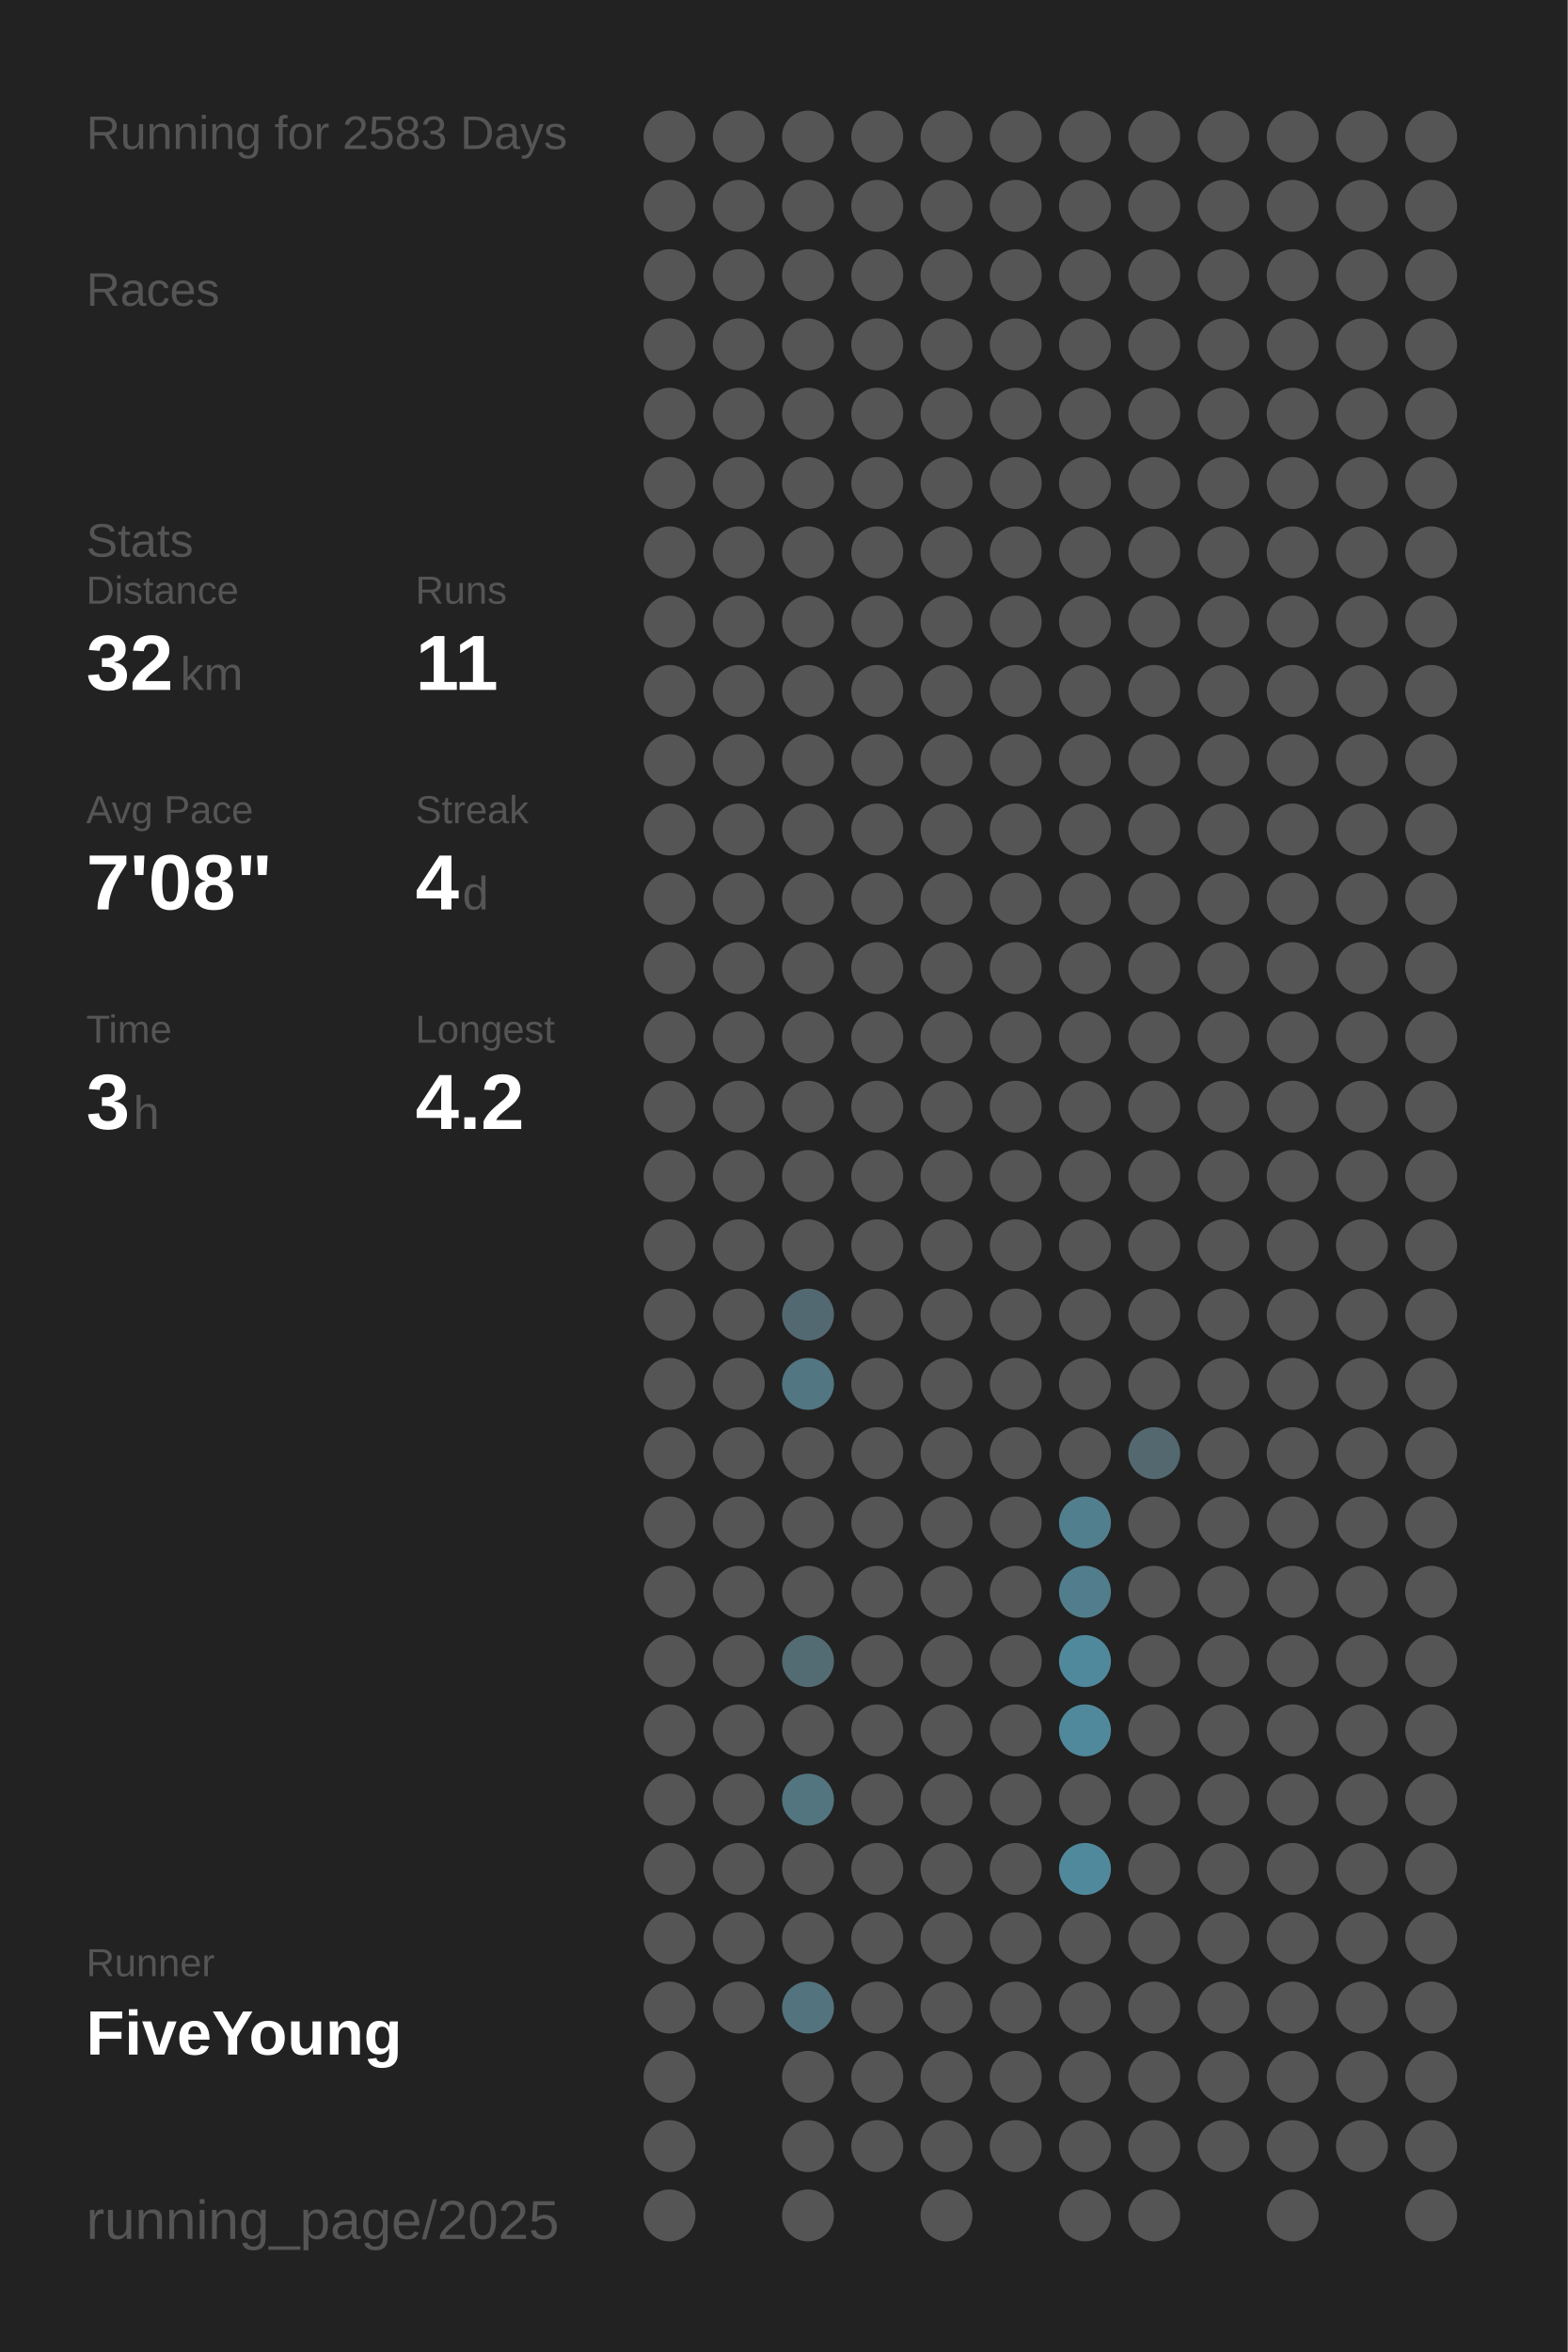
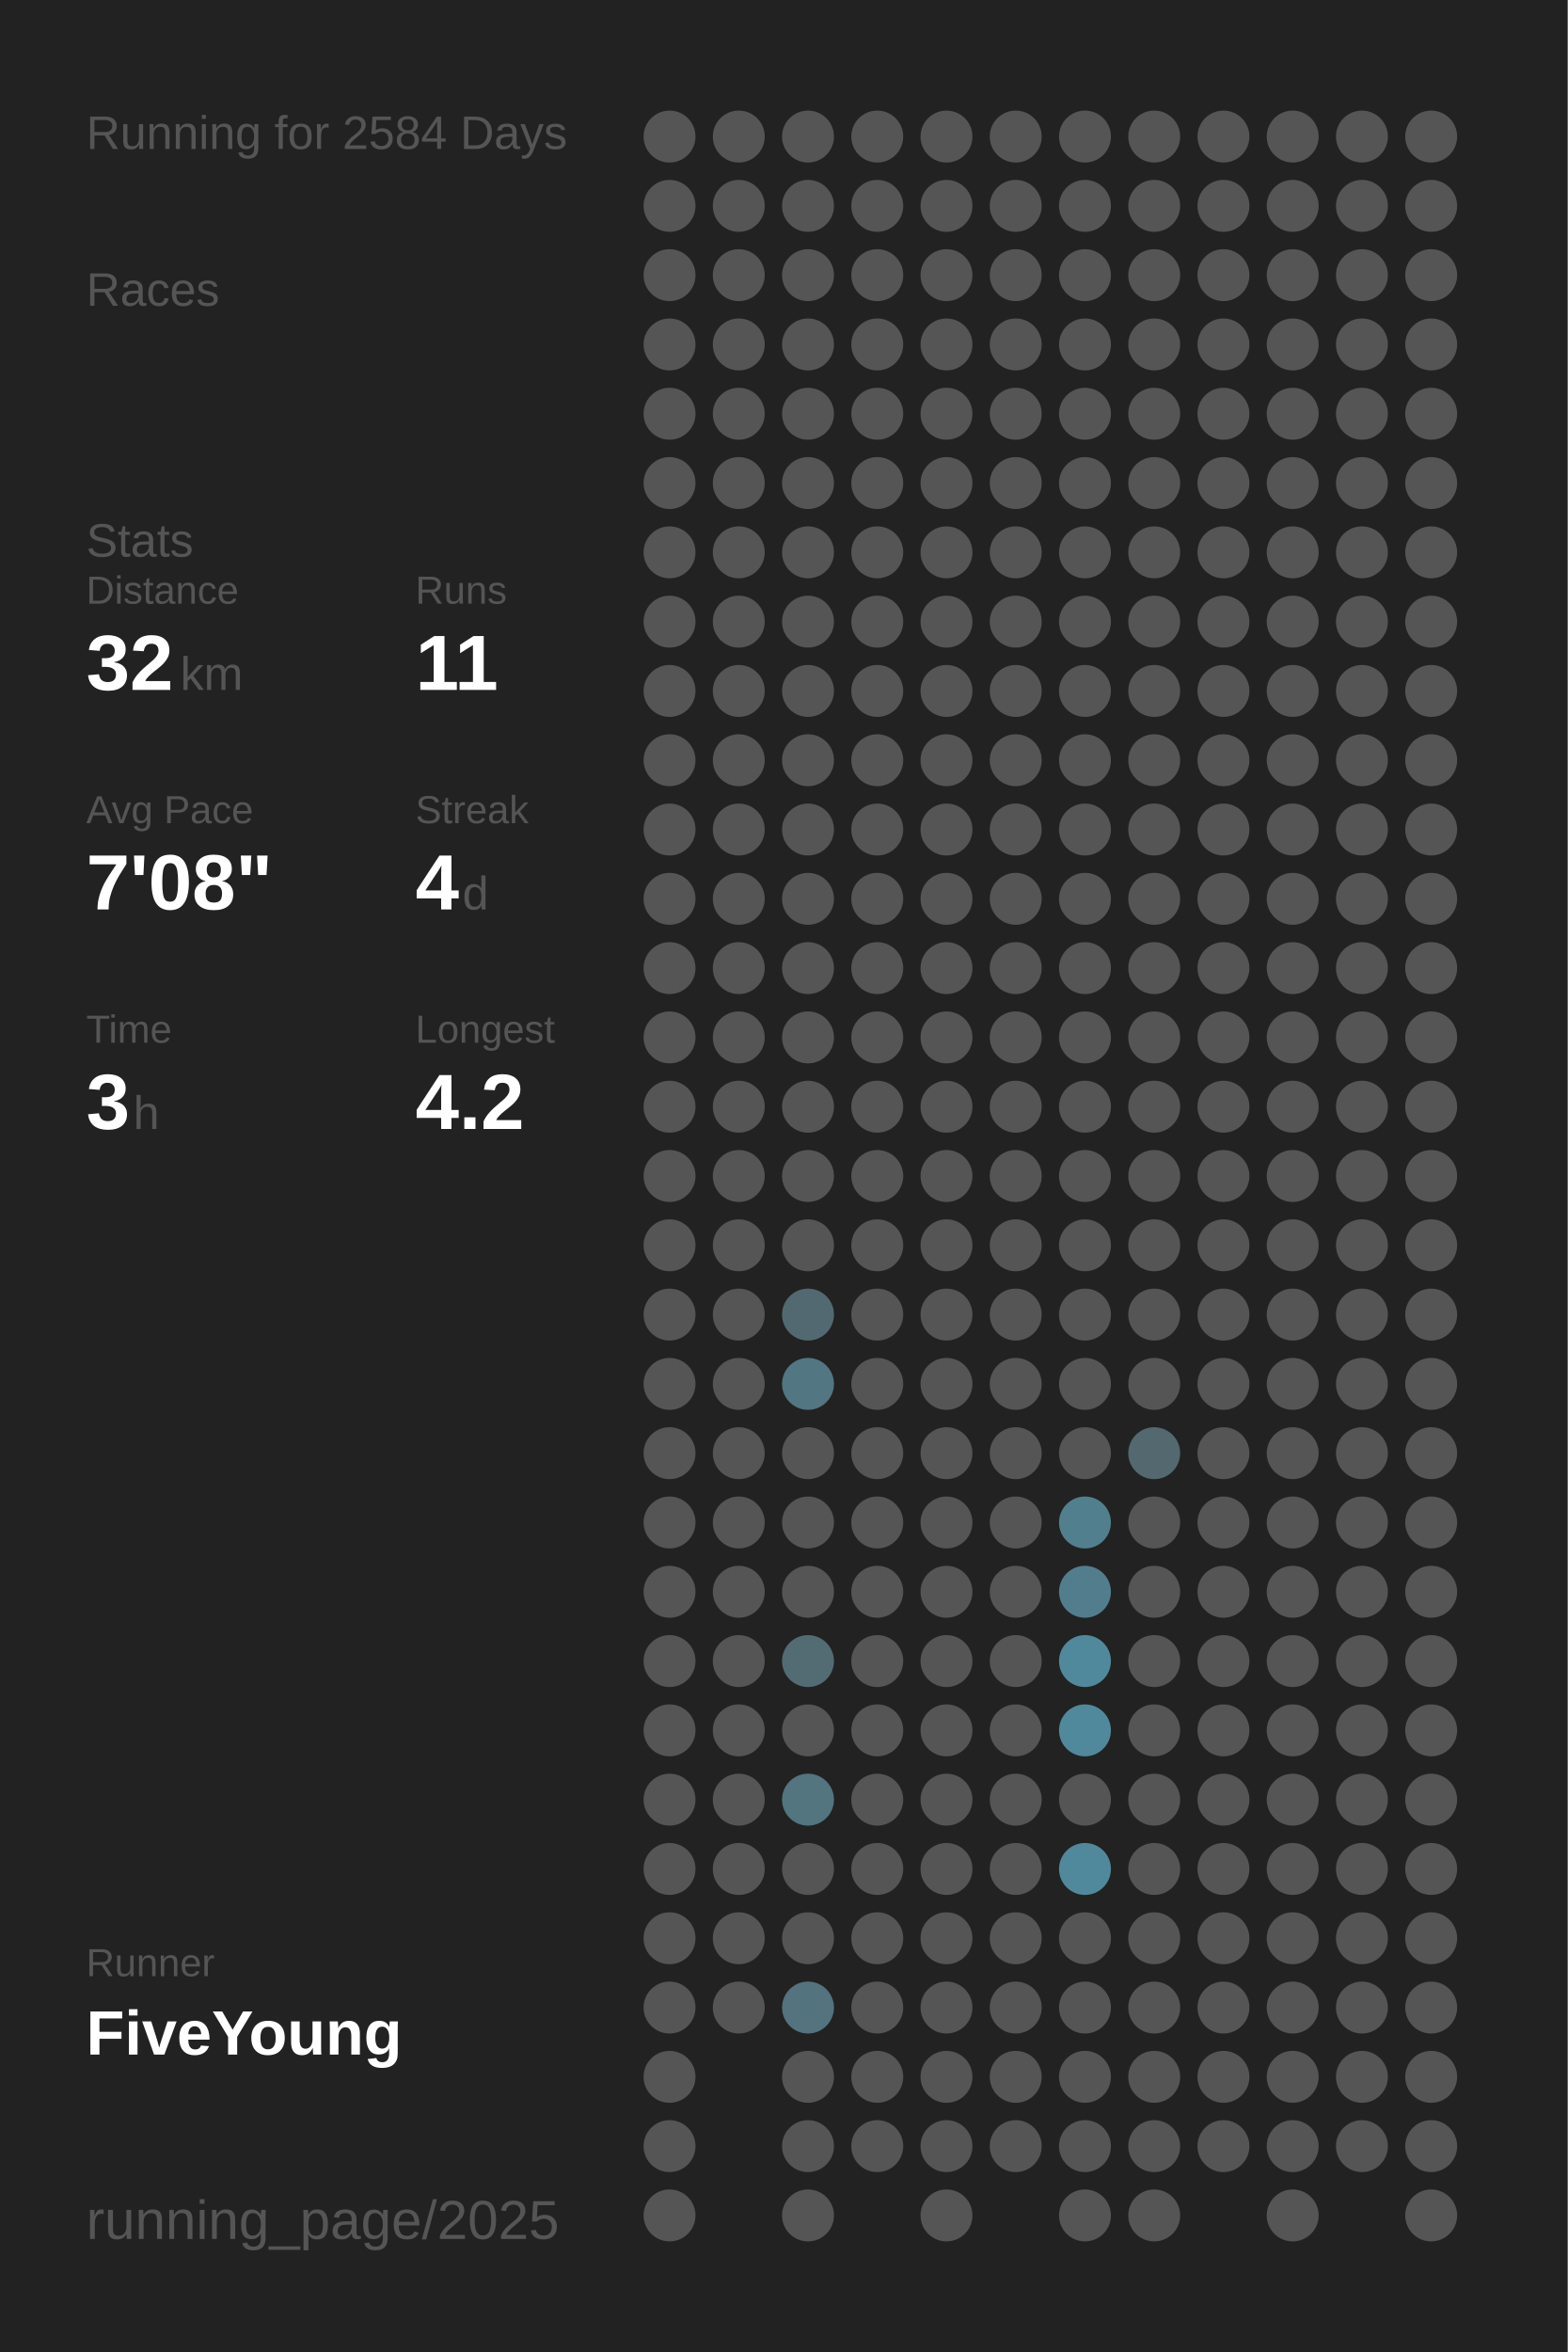
<svg xmlns="http://www.w3.org/2000/svg" baseProfile="full" height="300mm" version="1.1" viewBox="0,0,200,300" width="200mm">
  <defs />
  <rect fill="#222222" height="300" width="200" x="0" y="0" />
-   <text fill="#555555" style="font-size:6px; font-family:Arial;" x="11" y="19">Running for 2583 Days</text>
+   <text fill="#555555" style="font-size:6px; font-family:Arial;" x="11" y="19">Running for 2584 Days</text>
  <text fill="#555555" style="font-size:6px; font-family:Arial;" x="11" y="39">Races</text>
  <text fill="#555555" style="font-size:6px; font-family:Arial;" x="11" y="71">Stats</text>
  <text fill="#555555" style="font-size:5px; font-family:Arial;" x="11" y="77">Distance</text>
  <text fill="#FFFFFF" style="font-size:10px; font-family:Arial; font-weight:bold;" x="11" y="88">32</text>
  <text fill="#555555" style="font-size:6px; font-family:Arial;" x="23" y="88">km</text>
  <text fill="#555555" style="font-size:5px; font-family:Arial;" x="53" y="77">Runs</text>
  <text fill="#FFFFFF" style="font-size:10px; font-family:Arial; font-weight:bold;" x="53" y="88">11</text>
  <text fill="#555555" style="font-size:5px; font-family:Arial;" x="11" y="105">Avg Pace</text>
  <text fill="#FFFFFF" style="font-size:10px; font-family:Arial; font-weight:bold;" x="11" y="116">7'08"</text>
  <text fill="#555555" style="font-size:5px; font-family:Arial;" x="53" y="105">Streak</text>
  <text fill="#FFFFFF" style="font-size:10px; font-family:Arial; font-weight:bold;" x="53" y="116">4</text>
  <text fill="#555555" style="font-size:6px; font-family:Arial;" x="59" y="116">d</text>
  <text fill="#555555" style="font-size:5px; font-family:Arial;" x="11" y="133">Time</text>
  <text fill="#FFFFFF" style="font-size:10px; font-family:Arial; font-weight:bold;" x="11" y="144">3</text>
  <text fill="#555555" style="font-size:6px; font-family:Arial;" x="17" y="144">h</text>
  <text fill="#555555" style="font-size:5px; font-family:Arial;" x="53" y="133">Longest</text>
  <text fill="#FFFFFF" style="font-size:10px; font-family:Arial; font-weight:bold;" x="53" y="144">4.2</text>
  <text fill="#555555" style="font-size:5px; font-family:Arial;" x="11" y="252.065">Runner</text>
  <text fill="#FFFFFF" style="font-size:8px; font-family:Arial; font-weight:bold;" x="11" y="262.065">FiveYoung</text>
  <text fill="#555555" style="font-size:7px; font-family:Arial;" x="11" y="285.581">running_page/2025</text>
  <circle cx="85.417" cy="17.419" fill="#555555" r="3.312" />
  <circle cx="85.417" cy="26.258" fill="#555555" r="3.312" />
  <circle cx="85.417" cy="35.097" fill="#555555" r="3.312" />
  <circle cx="85.417" cy="43.935" fill="#555555" r="3.312" />
  <circle cx="85.417" cy="52.774" fill="#555555" r="3.312" />
  <circle cx="85.417" cy="61.613" fill="#555555" r="3.312" />
  <circle cx="85.417" cy="70.452" fill="#555555" r="3.312" />
  <circle cx="85.417" cy="79.29" fill="#555555" r="3.312" />
  <circle cx="85.417" cy="88.129" fill="#555555" r="3.312" />
  <circle cx="85.417" cy="96.968" fill="#555555" r="3.312" />
  <circle cx="85.417" cy="105.806" fill="#555555" r="3.312" />
  <circle cx="85.417" cy="114.645" fill="#555555" r="3.312" />
  <circle cx="85.417" cy="123.484" fill="#555555" r="3.312" />
  <circle cx="85.417" cy="132.323" fill="#555555" r="3.312" />
  <circle cx="85.417" cy="141.161" fill="#555555" r="3.312" />
  <circle cx="85.417" cy="150" fill="#555555" r="3.312" />
  <circle cx="85.417" cy="158.839" fill="#555555" r="3.312" />
  <circle cx="85.417" cy="167.677" fill="#555555" r="3.312" />
  <circle cx="85.417" cy="176.516" fill="#555555" r="3.312" />
  <circle cx="85.417" cy="185.355" fill="#555555" r="3.312" />
  <circle cx="85.417" cy="194.194" fill="#555555" r="3.312" />
  <circle cx="85.417" cy="203.032" fill="#555555" r="3.312" />
  <circle cx="85.417" cy="211.871" fill="#555555" r="3.312" />
  <circle cx="85.417" cy="220.71" fill="#555555" r="3.312" />
  <circle cx="85.417" cy="229.548" fill="#555555" r="3.312" />
  <circle cx="85.417" cy="238.387" fill="#555555" r="3.312" />
  <circle cx="85.417" cy="247.226" fill="#555555" r="3.312" />
  <circle cx="85.417" cy="256.065" fill="#555555" r="3.312" />
  <circle cx="85.417" cy="264.903" fill="#555555" r="3.312" />
  <circle cx="85.417" cy="273.742" fill="#555555" r="3.312" />
  <circle cx="85.417" cy="282.581" fill="#555555" r="3.312" />
  <circle cx="94.25" cy="17.419" fill="#555555" r="3.312" />
  <circle cx="94.25" cy="26.258" fill="#555555" r="3.312" />
  <circle cx="94.25" cy="35.097" fill="#555555" r="3.312" />
  <circle cx="94.25" cy="43.935" fill="#555555" r="3.312" />
  <circle cx="94.25" cy="52.774" fill="#555555" r="3.312" />
  <circle cx="94.25" cy="61.613" fill="#555555" r="3.312" />
  <circle cx="94.25" cy="70.452" fill="#555555" r="3.312" />
  <circle cx="94.25" cy="79.29" fill="#555555" r="3.312" />
  <circle cx="94.25" cy="88.129" fill="#555555" r="3.312" />
  <circle cx="94.25" cy="96.968" fill="#555555" r="3.312" />
  <circle cx="94.25" cy="105.806" fill="#555555" r="3.312" />
  <circle cx="94.25" cy="114.645" fill="#555555" r="3.312" />
  <circle cx="94.25" cy="123.484" fill="#555555" r="3.312" />
  <circle cx="94.25" cy="132.323" fill="#555555" r="3.312" />
  <circle cx="94.25" cy="141.161" fill="#555555" r="3.312" />
  <circle cx="94.25" cy="150" fill="#555555" r="3.312" />
  <circle cx="94.25" cy="158.839" fill="#555555" r="3.312" />
  <circle cx="94.25" cy="167.677" fill="#555555" r="3.312" />
  <circle cx="94.25" cy="176.516" fill="#555555" r="3.312" />
  <circle cx="94.25" cy="185.355" fill="#555555" r="3.312" />
  <circle cx="94.25" cy="194.194" fill="#555555" r="3.312" />
  <circle cx="94.25" cy="203.032" fill="#555555" r="3.312" />
  <circle cx="94.25" cy="211.871" fill="#555555" r="3.312" />
  <circle cx="94.25" cy="220.71" fill="#555555" r="3.312" />
  <circle cx="94.25" cy="229.548" fill="#555555" r="3.312" />
  <circle cx="94.25" cy="238.387" fill="#555555" r="3.312" />
  <circle cx="94.25" cy="247.226" fill="#555555" r="3.312" />
  <circle cx="94.25" cy="256.065" fill="#555555" r="3.312" />
  <circle cx="103.083" cy="17.419" fill="#555555" r="3.312" />
  <circle cx="103.083" cy="26.258" fill="#555555" r="3.312" />
  <circle cx="103.083" cy="35.097" fill="#555555" r="3.312" />
  <circle cx="103.083" cy="43.935" fill="#555555" r="3.312" />
  <circle cx="103.083" cy="52.774" fill="#555555" r="3.312" />
  <circle cx="103.083" cy="61.613" fill="#555555" r="3.312" />
  <circle cx="103.083" cy="70.452" fill="#555555" r="3.312" />
  <circle cx="103.083" cy="79.29" fill="#555555" r="3.312" />
  <circle cx="103.083" cy="88.129" fill="#555555" r="3.312" />
  <circle cx="103.083" cy="96.968" fill="#555555" r="3.312" />
  <circle cx="103.083" cy="105.806" fill="#555555" r="3.312" />
  <circle cx="103.083" cy="114.645" fill="#555555" r="3.312" />
  <circle cx="103.083" cy="123.484" fill="#555555" r="3.312" />
  <circle cx="103.083" cy="132.323" fill="#555555" r="3.312" />
  <circle cx="103.083" cy="141.161" fill="#555555" r="3.312" />
  <circle cx="103.083" cy="150" fill="#555555" r="3.312" />
  <circle cx="103.083" cy="158.839" fill="#555555" r="3.312" />
  <circle cx="103.083" cy="167.677" fill="#536971" r="3.312" />
  <circle cx="103.083" cy="176.516" fill="#527682" r="3.312" />
  <circle cx="103.083" cy="185.355" fill="#555555" r="3.312" />
  <circle cx="103.083" cy="194.194" fill="#555555" r="3.312" />
  <circle cx="103.083" cy="203.032" fill="#555555" r="3.312" />
  <circle cx="103.083" cy="211.871" fill="#536b73" r="3.312" />
  <circle cx="103.083" cy="220.71" fill="#555555" r="3.312" />
  <circle cx="103.083" cy="229.548" fill="#527580" r="3.312" />
  <circle cx="103.083" cy="238.387" fill="#555555" r="3.312" />
  <circle cx="103.083" cy="247.226" fill="#555555" r="3.312" />
  <circle cx="103.083" cy="256.065" fill="#53737e" r="3.312" />
  <circle cx="103.083" cy="264.903" fill="#555555" r="3.312" />
  <circle cx="103.083" cy="273.742" fill="#555555" r="3.312" />
  <circle cx="103.083" cy="282.581" fill="#555555" r="3.312" />
  <circle cx="111.917" cy="17.419" fill="#555555" r="3.312" />
  <circle cx="111.917" cy="26.258" fill="#555555" r="3.312" />
  <circle cx="111.917" cy="35.097" fill="#555555" r="3.312" />
  <circle cx="111.917" cy="43.935" fill="#555555" r="3.312" />
  <circle cx="111.917" cy="52.774" fill="#555555" r="3.312" />
  <circle cx="111.917" cy="61.613" fill="#555555" r="3.312" />
  <circle cx="111.917" cy="70.452" fill="#555555" r="3.312" />
  <circle cx="111.917" cy="79.29" fill="#555555" r="3.312" />
  <circle cx="111.917" cy="88.129" fill="#555555" r="3.312" />
  <circle cx="111.917" cy="96.968" fill="#555555" r="3.312" />
  <circle cx="111.917" cy="105.806" fill="#555555" r="3.312" />
  <circle cx="111.917" cy="114.645" fill="#555555" r="3.312" />
  <circle cx="111.917" cy="123.484" fill="#555555" r="3.312" />
  <circle cx="111.917" cy="132.323" fill="#555555" r="3.312" />
  <circle cx="111.917" cy="141.161" fill="#555555" r="3.312" />
  <circle cx="111.917" cy="150" fill="#555555" r="3.312" />
  <circle cx="111.917" cy="158.839" fill="#555555" r="3.312" />
  <circle cx="111.917" cy="167.677" fill="#555555" r="3.312" />
  <circle cx="111.917" cy="176.516" fill="#555555" r="3.312" />
  <circle cx="111.917" cy="185.355" fill="#555555" r="3.312" />
  <circle cx="111.917" cy="194.194" fill="#555555" r="3.312" />
  <circle cx="111.917" cy="203.032" fill="#555555" r="3.312" />
  <circle cx="111.917" cy="211.871" fill="#555555" r="3.312" />
  <circle cx="111.917" cy="220.71" fill="#555555" r="3.312" />
  <circle cx="111.917" cy="229.548" fill="#555555" r="3.312" />
  <circle cx="111.917" cy="238.387" fill="#555555" r="3.312" />
  <circle cx="111.917" cy="247.226" fill="#555555" r="3.312" />
  <circle cx="111.917" cy="256.065" fill="#555555" r="3.312" />
  <circle cx="111.917" cy="264.903" fill="#555555" r="3.312" />
  <circle cx="111.917" cy="273.742" fill="#555555" r="3.312" />
  <circle cx="120.75" cy="17.419" fill="#555555" r="3.312" />
  <circle cx="120.75" cy="26.258" fill="#555555" r="3.312" />
  <circle cx="120.75" cy="35.097" fill="#555555" r="3.312" />
  <circle cx="120.75" cy="43.935" fill="#555555" r="3.312" />
  <circle cx="120.75" cy="52.774" fill="#555555" r="3.312" />
  <circle cx="120.75" cy="61.613" fill="#555555" r="3.312" />
  <circle cx="120.75" cy="70.452" fill="#555555" r="3.312" />
  <circle cx="120.75" cy="79.29" fill="#555555" r="3.312" />
  <circle cx="120.75" cy="88.129" fill="#555555" r="3.312" />
  <circle cx="120.75" cy="96.968" fill="#555555" r="3.312" />
  <circle cx="120.75" cy="105.806" fill="#555555" r="3.312" />
  <circle cx="120.75" cy="114.645" fill="#555555" r="3.312" />
  <circle cx="120.75" cy="123.484" fill="#555555" r="3.312" />
  <circle cx="120.75" cy="132.323" fill="#555555" r="3.312" />
  <circle cx="120.75" cy="141.161" fill="#555555" r="3.312" />
  <circle cx="120.75" cy="150" fill="#555555" r="3.312" />
  <circle cx="120.75" cy="158.839" fill="#555555" r="3.312" />
  <circle cx="120.75" cy="167.677" fill="#555555" r="3.312" />
  <circle cx="120.75" cy="176.516" fill="#555555" r="3.312" />
  <circle cx="120.75" cy="185.355" fill="#555555" r="3.312" />
  <circle cx="120.75" cy="194.194" fill="#555555" r="3.312" />
  <circle cx="120.75" cy="203.032" fill="#555555" r="3.312" />
  <circle cx="120.75" cy="211.871" fill="#555555" r="3.312" />
  <circle cx="120.75" cy="220.71" fill="#555555" r="3.312" />
  <circle cx="120.75" cy="229.548" fill="#555555" r="3.312" />
  <circle cx="120.75" cy="238.387" fill="#555555" r="3.312" />
  <circle cx="120.75" cy="247.226" fill="#555555" r="3.312" />
  <circle cx="120.75" cy="256.065" fill="#555555" r="3.312" />
  <circle cx="120.75" cy="264.903" fill="#555555" r="3.312" />
  <circle cx="120.75" cy="273.742" fill="#555555" r="3.312" />
  <circle cx="120.75" cy="282.581" fill="#555555" r="3.312" />
  <circle cx="129.583" cy="17.419" fill="#555555" r="3.312" />
  <circle cx="129.583" cy="26.258" fill="#555555" r="3.312" />
  <circle cx="129.583" cy="35.097" fill="#555555" r="3.312" />
  <circle cx="129.583" cy="43.935" fill="#555555" r="3.312" />
  <circle cx="129.583" cy="52.774" fill="#555555" r="3.312" />
  <circle cx="129.583" cy="61.613" fill="#555555" r="3.312" />
  <circle cx="129.583" cy="70.452" fill="#555555" r="3.312" />
  <circle cx="129.583" cy="79.29" fill="#555555" r="3.312" />
  <circle cx="129.583" cy="88.129" fill="#555555" r="3.312" />
  <circle cx="129.583" cy="96.968" fill="#555555" r="3.312" />
  <circle cx="129.583" cy="105.806" fill="#555555" r="3.312" />
  <circle cx="129.583" cy="114.645" fill="#555555" r="3.312" />
  <circle cx="129.583" cy="123.484" fill="#555555" r="3.312" />
  <circle cx="129.583" cy="132.323" fill="#555555" r="3.312" />
  <circle cx="129.583" cy="141.161" fill="#555555" r="3.312" />
  <circle cx="129.583" cy="150" fill="#555555" r="3.312" />
  <circle cx="129.583" cy="158.839" fill="#555555" r="3.312" />
  <circle cx="129.583" cy="167.677" fill="#555555" r="3.312" />
  <circle cx="129.583" cy="176.516" fill="#555555" r="3.312" />
  <circle cx="129.583" cy="185.355" fill="#555555" r="3.312" />
  <circle cx="129.583" cy="194.194" fill="#555555" r="3.312" />
  <circle cx="129.583" cy="203.032" fill="#555555" r="3.312" />
  <circle cx="129.583" cy="211.871" fill="#555555" r="3.312" />
  <circle cx="129.583" cy="220.71" fill="#555555" r="3.312" />
  <circle cx="129.583" cy="229.548" fill="#555555" r="3.312" />
  <circle cx="129.583" cy="238.387" fill="#555555" r="3.312" />
  <circle cx="129.583" cy="247.226" fill="#555555" r="3.312" />
  <circle cx="129.583" cy="256.065" fill="#555555" r="3.312" />
  <circle cx="129.583" cy="264.903" fill="#555555" r="3.312" />
  <circle cx="129.583" cy="273.742" fill="#555555" r="3.312" />
  <circle cx="138.417" cy="17.419" fill="#555555" r="3.312" />
  <circle cx="138.417" cy="26.258" fill="#555555" r="3.312" />
  <circle cx="138.417" cy="35.097" fill="#555555" r="3.312" />
  <circle cx="138.417" cy="43.935" fill="#555555" r="3.312" />
  <circle cx="138.417" cy="52.774" fill="#555555" r="3.312" />
  <circle cx="138.417" cy="61.613" fill="#555555" r="3.312" />
  <circle cx="138.417" cy="70.452" fill="#555555" r="3.312" />
  <circle cx="138.417" cy="79.29" fill="#555555" r="3.312" />
  <circle cx="138.417" cy="88.129" fill="#555555" r="3.312" />
  <circle cx="138.417" cy="96.968" fill="#555555" r="3.312" />
  <circle cx="138.417" cy="105.806" fill="#555555" r="3.312" />
  <circle cx="138.417" cy="114.645" fill="#555555" r="3.312" />
  <circle cx="138.417" cy="123.484" fill="#555555" r="3.312" />
  <circle cx="138.417" cy="132.323" fill="#555555" r="3.312" />
  <circle cx="138.417" cy="141.161" fill="#555555" r="3.312" />
  <circle cx="138.417" cy="150" fill="#555555" r="3.312" />
  <circle cx="138.417" cy="158.839" fill="#555555" r="3.312" />
  <circle cx="138.417" cy="167.677" fill="#555555" r="3.312" />
  <circle cx="138.417" cy="176.516" fill="#555555" r="3.312" />
  <circle cx="138.417" cy="185.355" fill="#555555" r="3.312" />
  <circle cx="138.417" cy="194.194" fill="#527f8e" r="3.312" />
  <circle cx="138.417" cy="203.032" fill="#527d8c" r="3.312" />
  <circle cx="138.417" cy="211.871" fill="#51899c" r="3.312" />
  <circle cx="138.417" cy="220.71" fill="#51899c" r="3.312" />
  <circle cx="138.417" cy="229.548" fill="#555555" r="3.312" />
  <circle cx="138.417" cy="238.387" fill="#51899c" r="3.312" />
  <circle cx="138.417" cy="247.226" fill="#555555" r="3.312" />
  <circle cx="138.417" cy="256.065" fill="#555555" r="3.312" />
  <circle cx="138.417" cy="264.903" fill="#555555" r="3.312" />
  <circle cx="138.417" cy="273.742" fill="#555555" r="3.312" />
  <circle cx="138.417" cy="282.581" fill="#555555" r="3.312" />
  <circle cx="147.25" cy="17.419" fill="#555555" r="3.312" />
  <circle cx="147.25" cy="26.258" fill="#555555" r="3.312" />
  <circle cx="147.25" cy="35.097" fill="#555555" r="3.312" />
  <circle cx="147.25" cy="43.935" fill="#555555" r="3.312" />
  <circle cx="147.25" cy="52.774" fill="#555555" r="3.312" />
  <circle cx="147.25" cy="61.613" fill="#555555" r="3.312" />
  <circle cx="147.25" cy="70.452" fill="#555555" r="3.312" />
  <circle cx="147.25" cy="79.29" fill="#555555" r="3.312" />
  <circle cx="147.25" cy="88.129" fill="#555555" r="3.312" />
  <circle cx="147.25" cy="96.968" fill="#555555" r="3.312" />
  <circle cx="147.25" cy="105.806" fill="#555555" r="3.312" />
  <circle cx="147.25" cy="114.645" fill="#555555" r="3.312" />
  <circle cx="147.25" cy="123.484" fill="#555555" r="3.312" />
  <circle cx="147.25" cy="132.323" fill="#555555" r="3.312" />
  <circle cx="147.25" cy="141.161" fill="#555555" r="3.312" />
  <circle cx="147.25" cy="150" fill="#555555" r="3.312" />
  <circle cx="147.25" cy="158.839" fill="#555555" r="3.312" />
  <circle cx="147.25" cy="167.677" fill="#555555" r="3.312" />
  <circle cx="147.25" cy="176.516" fill="#555555" r="3.312" />
  <circle cx="147.25" cy="185.355" fill="#53686f" r="3.312" />
  <circle cx="147.25" cy="194.194" fill="#555555" r="3.312" />
  <circle cx="147.25" cy="203.032" fill="#555555" r="3.312" />
  <circle cx="147.25" cy="211.871" fill="#555555" r="3.312" />
  <circle cx="147.25" cy="220.71" fill="#555555" r="3.312" />
  <circle cx="147.25" cy="229.548" fill="#555555" r="3.312" />
  <circle cx="147.25" cy="238.387" fill="#555555" r="3.312" />
  <circle cx="147.25" cy="247.226" fill="#555555" r="3.312" />
  <circle cx="147.25" cy="256.065" fill="#555555" r="3.312" />
  <circle cx="147.25" cy="264.903" fill="#555555" r="3.312" />
  <circle cx="147.25" cy="273.742" fill="#555555" r="3.312" />
  <circle cx="147.25" cy="282.581" fill="#555555" r="3.312" />
  <circle cx="156.083" cy="17.419" fill="#555555" r="3.312" />
  <circle cx="156.083" cy="26.258" fill="#555555" r="3.312" />
  <circle cx="156.083" cy="35.097" fill="#555555" r="3.312" />
  <circle cx="156.083" cy="43.935" fill="#555555" r="3.312" />
  <circle cx="156.083" cy="52.774" fill="#555555" r="3.312" />
  <circle cx="156.083" cy="61.613" fill="#555555" r="3.312" />
  <circle cx="156.083" cy="70.452" fill="#555555" r="3.312" />
  <circle cx="156.083" cy="79.29" fill="#555555" r="3.312" />
  <circle cx="156.083" cy="88.129" fill="#555555" r="3.312" />
  <circle cx="156.083" cy="96.968" fill="#555555" r="3.312" />
  <circle cx="156.083" cy="105.806" fill="#555555" r="3.312" />
  <circle cx="156.083" cy="114.645" fill="#555555" r="3.312" />
  <circle cx="156.083" cy="123.484" fill="#555555" r="3.312" />
  <circle cx="156.083" cy="132.323" fill="#555555" r="3.312" />
  <circle cx="156.083" cy="141.161" fill="#555555" r="3.312" />
  <circle cx="156.083" cy="150" fill="#555555" r="3.312" />
  <circle cx="156.083" cy="158.839" fill="#555555" r="3.312" />
  <circle cx="156.083" cy="167.677" fill="#555555" r="3.312" />
  <circle cx="156.083" cy="176.516" fill="#555555" r="3.312" />
  <circle cx="156.083" cy="185.355" fill="#555555" r="3.312" />
  <circle cx="156.083" cy="194.194" fill="#555555" r="3.312" />
  <circle cx="156.083" cy="203.032" fill="#555555" r="3.312" />
  <circle cx="156.083" cy="211.871" fill="#555555" r="3.312" />
  <circle cx="156.083" cy="220.71" fill="#555555" r="3.312" />
  <circle cx="156.083" cy="229.548" fill="#555555" r="3.312" />
  <circle cx="156.083" cy="238.387" fill="#555555" r="3.312" />
  <circle cx="156.083" cy="247.226" fill="#555555" r="3.312" />
  <circle cx="156.083" cy="256.065" fill="#555555" r="3.312" />
  <circle cx="156.083" cy="264.903" fill="#555555" r="3.312" />
  <circle cx="156.083" cy="273.742" fill="#555555" r="3.312" />
  <circle cx="164.917" cy="17.419" fill="#555555" r="3.312" />
  <circle cx="164.917" cy="26.258" fill="#555555" r="3.312" />
  <circle cx="164.917" cy="35.097" fill="#555555" r="3.312" />
  <circle cx="164.917" cy="43.935" fill="#555555" r="3.312" />
  <circle cx="164.917" cy="52.774" fill="#555555" r="3.312" />
  <circle cx="164.917" cy="61.613" fill="#555555" r="3.312" />
  <circle cx="164.917" cy="70.452" fill="#555555" r="3.312" />
  <circle cx="164.917" cy="79.29" fill="#555555" r="3.312" />
  <circle cx="164.917" cy="88.129" fill="#555555" r="3.312" />
  <circle cx="164.917" cy="96.968" fill="#555555" r="3.312" />
  <circle cx="164.917" cy="105.806" fill="#555555" r="3.312" />
  <circle cx="164.917" cy="114.645" fill="#555555" r="3.312" />
  <circle cx="164.917" cy="123.484" fill="#555555" r="3.312" />
  <circle cx="164.917" cy="132.323" fill="#555555" r="3.312" />
  <circle cx="164.917" cy="141.161" fill="#555555" r="3.312" />
  <circle cx="164.917" cy="150" fill="#555555" r="3.312" />
  <circle cx="164.917" cy="158.839" fill="#555555" r="3.312" />
  <circle cx="164.917" cy="167.677" fill="#555555" r="3.312" />
  <circle cx="164.917" cy="176.516" fill="#555555" r="3.312" />
  <circle cx="164.917" cy="185.355" fill="#555555" r="3.312" />
  <circle cx="164.917" cy="194.194" fill="#555555" r="3.312" />
  <circle cx="164.917" cy="203.032" fill="#555555" r="3.312" />
  <circle cx="164.917" cy="211.871" fill="#555555" r="3.312" />
  <circle cx="164.917" cy="220.71" fill="#555555" r="3.312" />
  <circle cx="164.917" cy="229.548" fill="#555555" r="3.312" />
  <circle cx="164.917" cy="238.387" fill="#555555" r="3.312" />
  <circle cx="164.917" cy="247.226" fill="#555555" r="3.312" />
  <circle cx="164.917" cy="256.065" fill="#555555" r="3.312" />
  <circle cx="164.917" cy="264.903" fill="#555555" r="3.312" />
  <circle cx="164.917" cy="273.742" fill="#555555" r="3.312" />
  <circle cx="164.917" cy="282.581" fill="#555555" r="3.312" />
  <circle cx="173.75" cy="17.419" fill="#555555" r="3.312" />
  <circle cx="173.75" cy="26.258" fill="#555555" r="3.312" />
  <circle cx="173.75" cy="35.097" fill="#555555" r="3.312" />
  <circle cx="173.75" cy="43.935" fill="#555555" r="3.312" />
  <circle cx="173.75" cy="52.774" fill="#555555" r="3.312" />
  <circle cx="173.75" cy="61.613" fill="#555555" r="3.312" />
  <circle cx="173.75" cy="70.452" fill="#555555" r="3.312" />
  <circle cx="173.75" cy="79.29" fill="#555555" r="3.312" />
  <circle cx="173.75" cy="88.129" fill="#555555" r="3.312" />
  <circle cx="173.75" cy="96.968" fill="#555555" r="3.312" />
  <circle cx="173.75" cy="105.806" fill="#555555" r="3.312" />
  <circle cx="173.75" cy="114.645" fill="#555555" r="3.312" />
  <circle cx="173.75" cy="123.484" fill="#555555" r="3.312" />
  <circle cx="173.75" cy="132.323" fill="#555555" r="3.312" />
  <circle cx="173.75" cy="141.161" fill="#555555" r="3.312" />
  <circle cx="173.75" cy="150" fill="#555555" r="3.312" />
  <circle cx="173.75" cy="158.839" fill="#555555" r="3.312" />
  <circle cx="173.75" cy="167.677" fill="#555555" r="3.312" />
  <circle cx="173.75" cy="176.516" fill="#555555" r="3.312" />
  <circle cx="173.75" cy="185.355" fill="#555555" r="3.312" />
  <circle cx="173.75" cy="194.194" fill="#555555" r="3.312" />
  <circle cx="173.75" cy="203.032" fill="#555555" r="3.312" />
  <circle cx="173.75" cy="211.871" fill="#555555" r="3.312" />
  <circle cx="173.75" cy="220.71" fill="#555555" r="3.312" />
  <circle cx="173.75" cy="229.548" fill="#555555" r="3.312" />
  <circle cx="173.75" cy="238.387" fill="#555555" r="3.312" />
  <circle cx="173.75" cy="247.226" fill="#555555" r="3.312" />
  <circle cx="173.75" cy="256.065" fill="#555555" r="3.312" />
  <circle cx="173.75" cy="264.903" fill="#555555" r="3.312" />
  <circle cx="173.75" cy="273.742" fill="#555555" r="3.312" />
  <circle cx="182.583" cy="17.419" fill="#555555" r="3.312" />
  <circle cx="182.583" cy="26.258" fill="#555555" r="3.312" />
  <circle cx="182.583" cy="35.097" fill="#555555" r="3.312" />
  <circle cx="182.583" cy="43.935" fill="#555555" r="3.312" />
  <circle cx="182.583" cy="52.774" fill="#555555" r="3.312" />
  <circle cx="182.583" cy="61.613" fill="#555555" r="3.312" />
  <circle cx="182.583" cy="70.452" fill="#555555" r="3.312" />
  <circle cx="182.583" cy="79.29" fill="#555555" r="3.312" />
  <circle cx="182.583" cy="88.129" fill="#555555" r="3.312" />
  <circle cx="182.583" cy="96.968" fill="#555555" r="3.312" />
  <circle cx="182.583" cy="105.806" fill="#555555" r="3.312" />
  <circle cx="182.583" cy="114.645" fill="#555555" r="3.312" />
  <circle cx="182.583" cy="123.484" fill="#555555" r="3.312" />
  <circle cx="182.583" cy="132.323" fill="#555555" r="3.312" />
  <circle cx="182.583" cy="141.161" fill="#555555" r="3.312" />
  <circle cx="182.583" cy="150" fill="#555555" r="3.312" />
  <circle cx="182.583" cy="158.839" fill="#555555" r="3.312" />
  <circle cx="182.583" cy="167.677" fill="#555555" r="3.312" />
  <circle cx="182.583" cy="176.516" fill="#555555" r="3.312" />
  <circle cx="182.583" cy="185.355" fill="#555555" r="3.312" />
  <circle cx="182.583" cy="194.194" fill="#555555" r="3.312" />
  <circle cx="182.583" cy="203.032" fill="#555555" r="3.312" />
  <circle cx="182.583" cy="211.871" fill="#555555" r="3.312" />
  <circle cx="182.583" cy="220.71" fill="#555555" r="3.312" />
  <circle cx="182.583" cy="229.548" fill="#555555" r="3.312" />
  <circle cx="182.583" cy="238.387" fill="#555555" r="3.312" />
  <circle cx="182.583" cy="247.226" fill="#555555" r="3.312" />
  <circle cx="182.583" cy="256.065" fill="#555555" r="3.312" />
  <circle cx="182.583" cy="264.903" fill="#555555" r="3.312" />
  <circle cx="182.583" cy="273.742" fill="#555555" r="3.312" />
  <circle cx="182.583" cy="282.581" fill="#555555" r="3.312" />
</svg>
